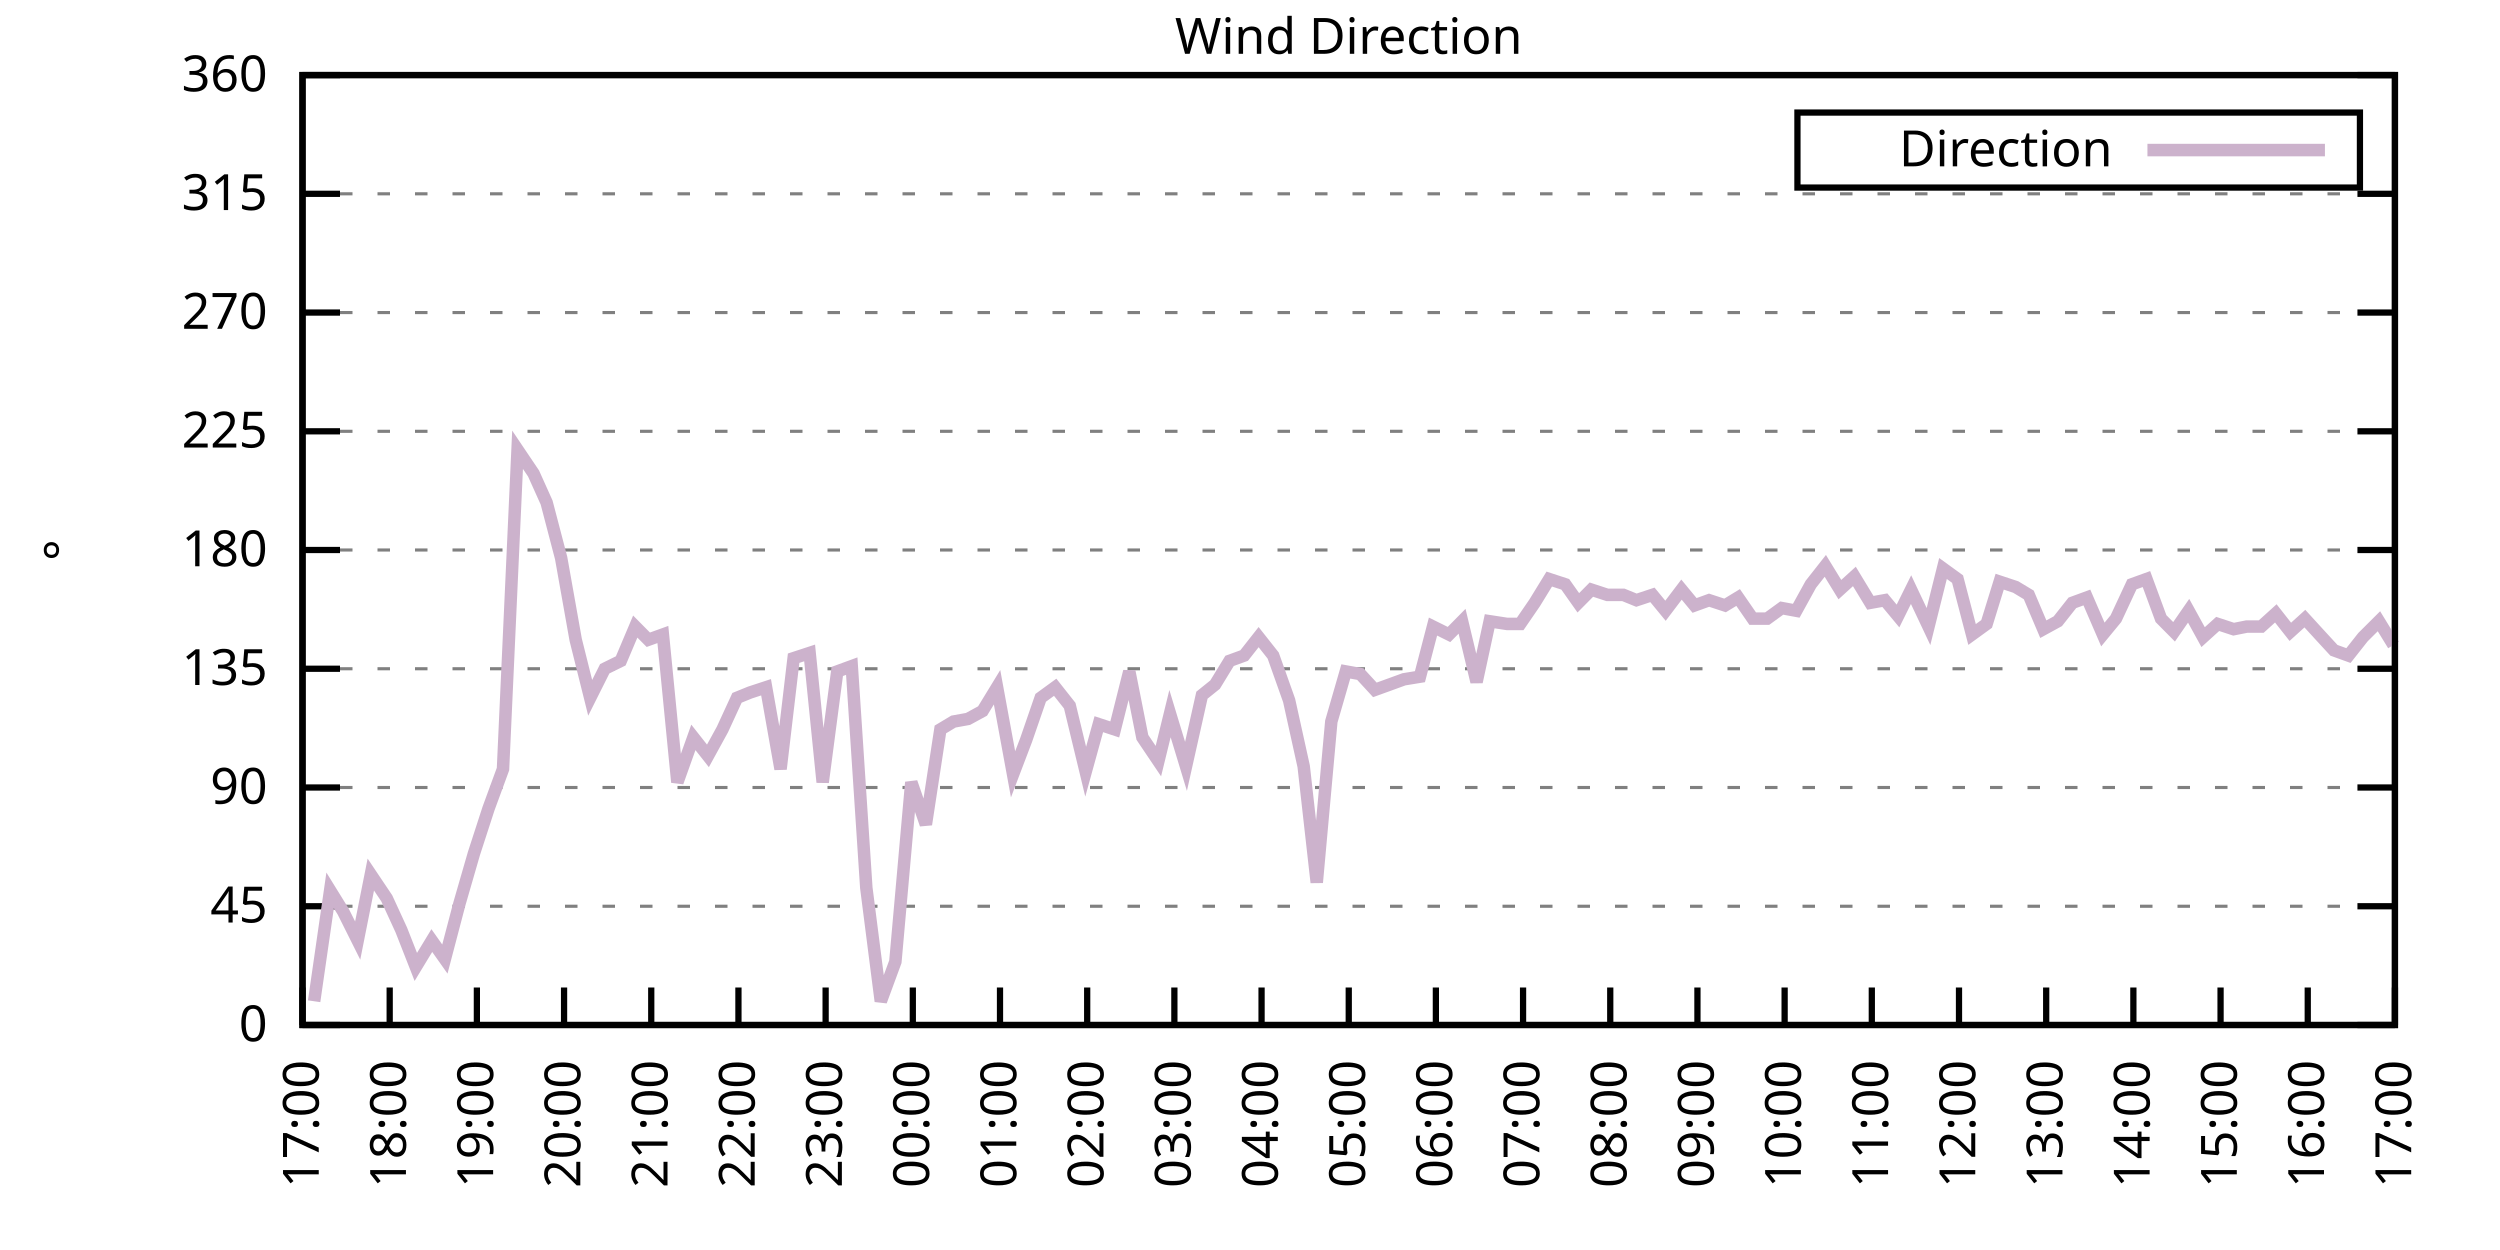
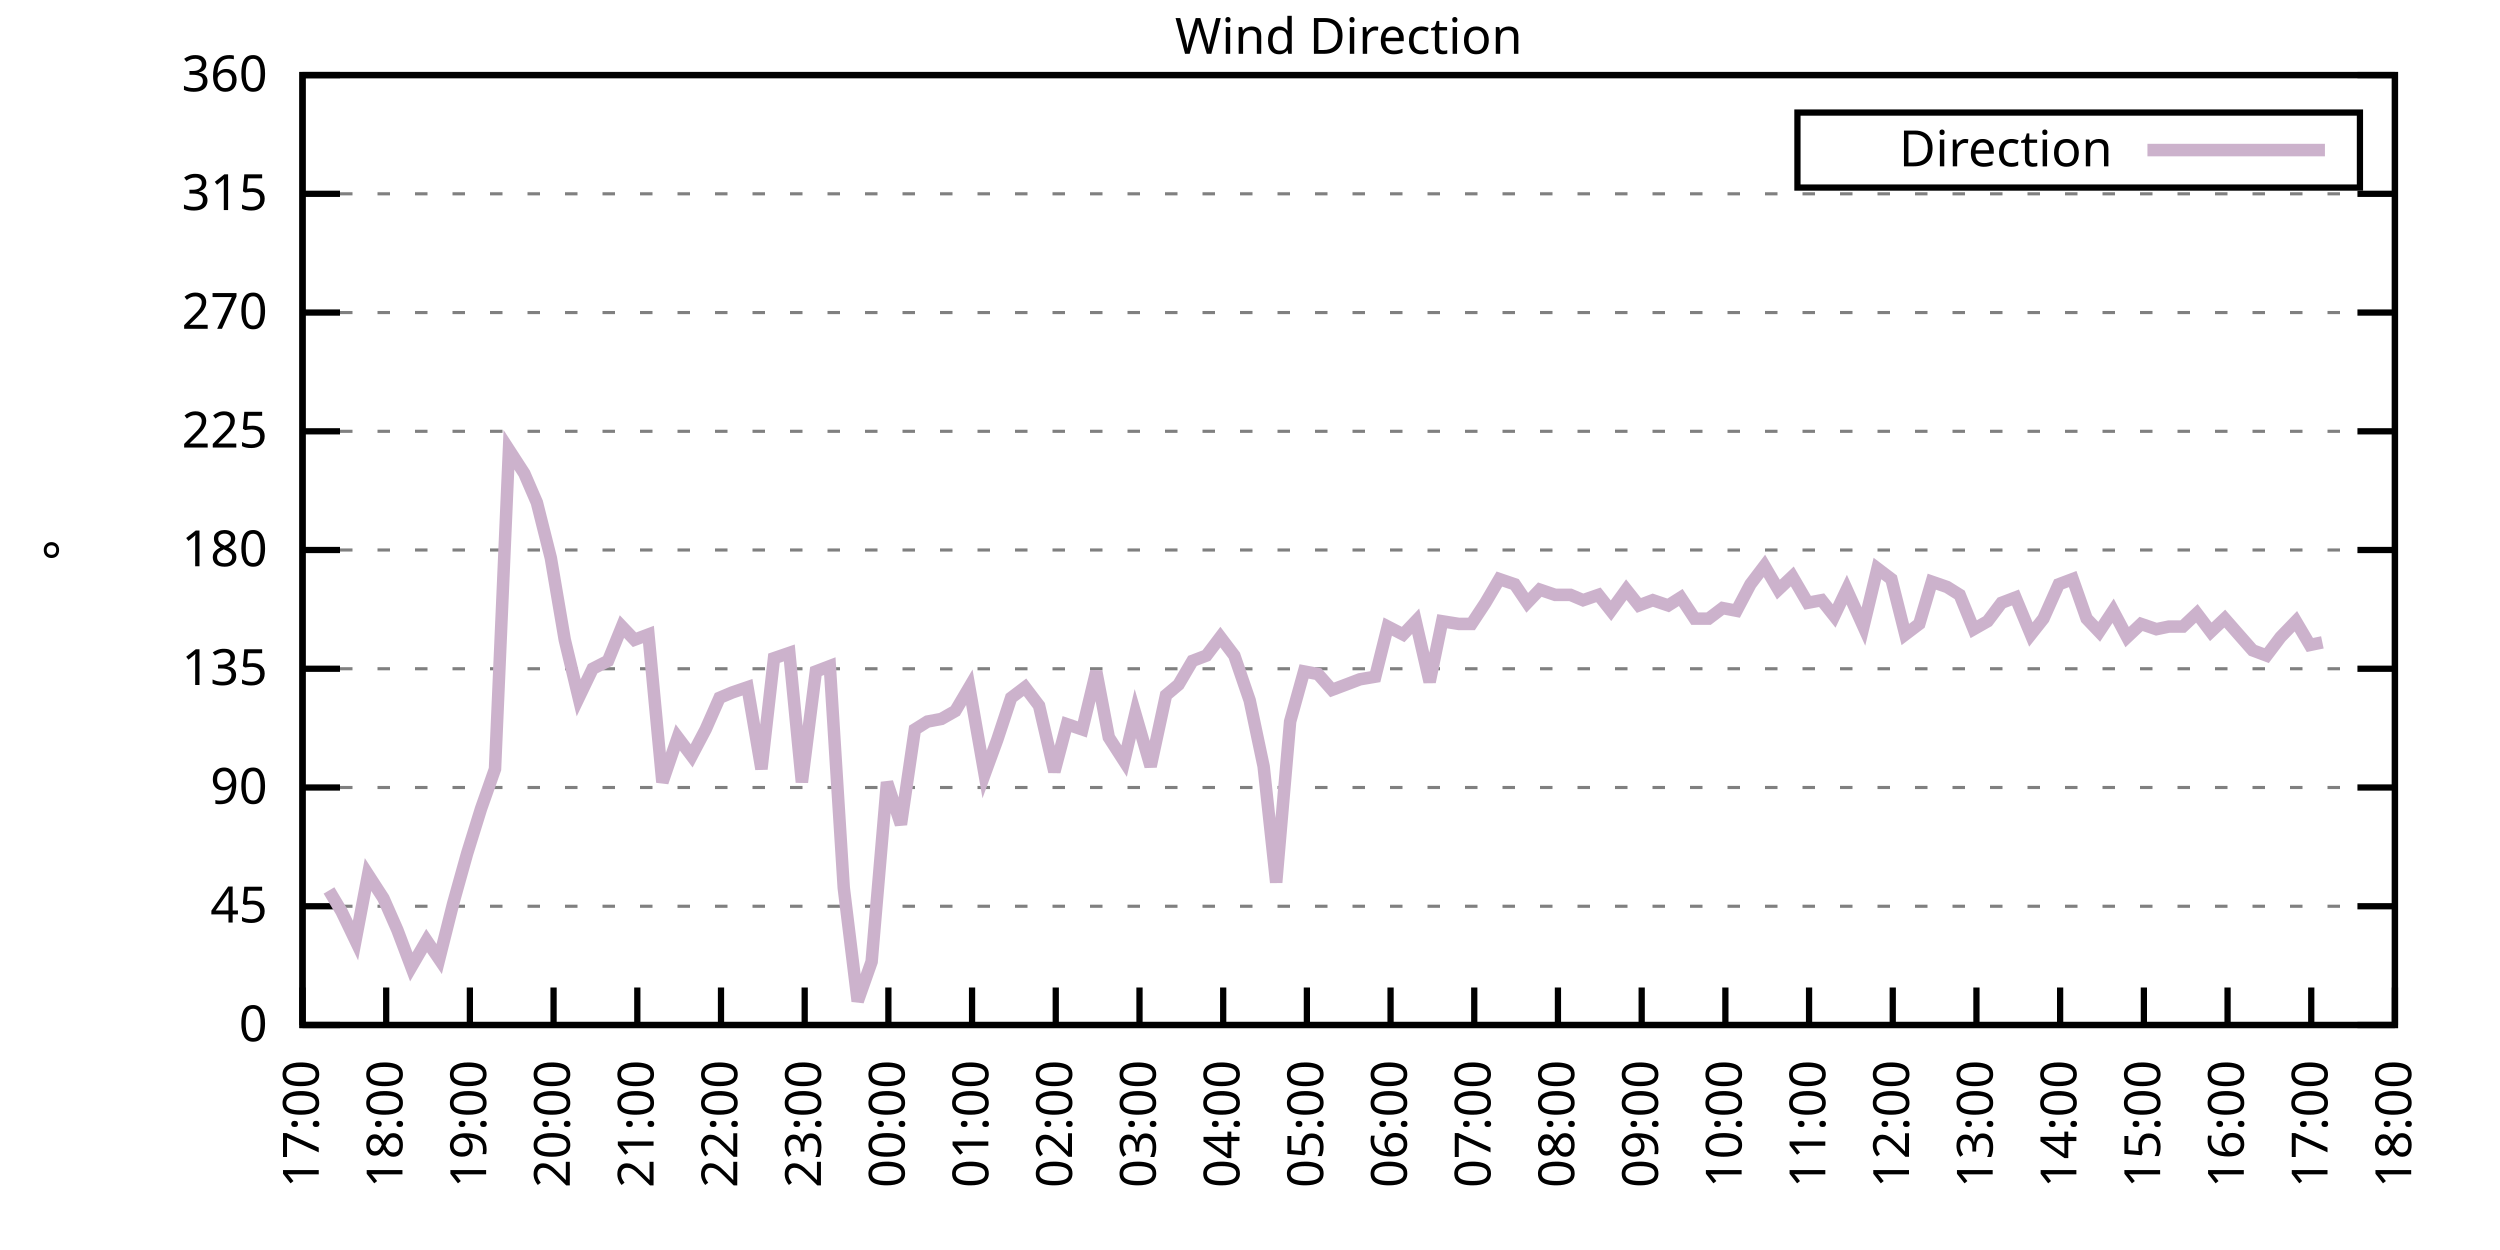
<svg xmlns="http://www.w3.org/2000/svg" xmlns:xlink="http://www.w3.org/1999/xlink" width="400" height="200" viewBox="0 0 400 200">
  <g id="gnuplot_canvas">
    <rect x="0" y="0" width="400" height="200" fill="none" />
    <defs>
      <circle id="gpDot" r="0.5" stroke-width="0.5" stroke="currentColor" />
      <path id="gpPt0" stroke-width="0.333" stroke="currentColor" d="M-1,0 h2 M0,-1 v2" />
      <path id="gpPt1" stroke-width="0.333" stroke="currentColor" d="M-1,-1 L1,1 M1,-1 L-1,1" />
      <path id="gpPt2" stroke-width="0.333" stroke="currentColor" d="M-1,0 L1,0 M0,-1 L0,1 M-1,-1 L1,1 M-1,1 L1,-1" />
      <rect id="gpPt3" stroke-width="0.333" stroke="currentColor" x="-1" y="-1" width="2" height="2" />
      <rect id="gpPt4" stroke-width="0.333" stroke="currentColor" fill="currentColor" x="-1" y="-1" width="2" height="2" />
      <circle id="gpPt5" stroke-width="0.333" stroke="currentColor" cx="0" cy="0" r="1" />
      <use xlink:href="#gpPt5" id="gpPt6" fill="currentColor" stroke="none" />
      <path id="gpPt7" stroke-width="0.333" stroke="currentColor" d="M0,-1.33 L-1.33,0.67 L1.33,0.67 z" />
      <use xlink:href="#gpPt7" id="gpPt8" fill="currentColor" stroke="none" />
      <use xlink:href="#gpPt7" id="gpPt9" stroke="currentColor" transform="rotate(180)" />
      <use xlink:href="#gpPt9" id="gpPt10" fill="currentColor" stroke="none" />
      <use xlink:href="#gpPt3" id="gpPt11" stroke="currentColor" transform="rotate(45)" />
      <use xlink:href="#gpPt11" id="gpPt12" fill="currentColor" stroke="none" />
      <path id="gpPt13" stroke-width="0.333" stroke="currentColor" d="M0,1.330 L1.265,0.411 L0.782,-1.067 L-0.782,-1.076 L-1.265,0.411 z" />
      <use xlink:href="#gpPt13" id="gpPt14" fill="currentColor" stroke="none" />
      <filter id="textbox" filterUnits="objectBoundingBox" x="0" y="0" height="1" width="1">
        <feFlood flood-color="white" flood-opacity="1" result="bgnd" />
        <feComposite in="SourceGraphic" in2="bgnd" operator="atop" />
      </filter>
      <filter id="greybox" filterUnits="objectBoundingBox" x="0" y="0" height="1" width="1">
        <feFlood flood-color="lightgrey" flood-opacity="1" result="grey" />
        <feComposite in="SourceGraphic" in2="grey" operator="atop" />
      </filter>
    </defs>
    <g fill="none" color="white" stroke="currentColor" stroke-width="1.00" stroke-linecap="butt" stroke-linejoin="miter">
</g>
    <g fill="none" color="black" stroke="currentColor" stroke-width="1.00" stroke-linecap="butt" stroke-linejoin="miter">
      <g stroke="none" shape-rendering="crispEdges">
        <polygon fill="rgb(255, 255, 255)" points="48.40,164.00 383.18,164.00 383.18,12.02 48.40,12.02 " />
      </g>
    </g>
    <g fill="none" color="black" stroke="currentColor" stroke-width="1.00" stroke-linecap="butt" stroke-linejoin="miter">
</g>
    <g fill="none" color="black" stroke="black" stroke-width="0.50" stroke-linecap="butt" stroke-linejoin="miter">
</g>
    <g fill="none" color="gray" stroke="currentColor" stroke-width="0.50" stroke-linecap="butt" stroke-linejoin="miter">
      <path stroke="gray" stroke-dasharray="2,4" class="gridline" d="M48.40,164.00 L383.19,164.00  " />
    </g>
    <g fill="none" color="gray" stroke="gray" stroke-width="1.00" stroke-linecap="butt" stroke-linejoin="miter">
</g>
    <g fill="none" color="black" stroke="currentColor" stroke-width="1.00" stroke-linecap="butt" stroke-linejoin="miter">
      <path stroke="black" d="M48.40,164.00 L54.40,164.00 M383.19,164.00 L377.19,164.00  " />
      <g transform="translate(42.80,166.60)" stroke="none" fill="black" font-family="Sans" font-size="8.00" text-anchor="end">
        <text>
          <tspan font-family="Sans"> 0</tspan>
        </text>
      </g>
    </g>
    <g fill="none" color="black" stroke="currentColor" stroke-width="1.00" stroke-linecap="butt" stroke-linejoin="miter">
</g>
    <g fill="none" color="black" stroke="black" stroke-width="0.50" stroke-linecap="butt" stroke-linejoin="miter">
</g>
    <g fill="none" color="gray" stroke="currentColor" stroke-width="0.50" stroke-linecap="butt" stroke-linejoin="miter">
      <path stroke="gray" stroke-dasharray="2,4" class="gridline" d="M48.40,145.00 L383.19,145.00  " />
    </g>
    <g fill="none" color="gray" stroke="gray" stroke-width="1.00" stroke-linecap="butt" stroke-linejoin="miter">
</g>
    <g fill="none" color="black" stroke="currentColor" stroke-width="1.00" stroke-linecap="butt" stroke-linejoin="miter">
      <path stroke="black" d="M48.40,145.00 L54.40,145.00 M383.19,145.00 L377.19,145.00  " />
      <g transform="translate(42.80,147.60)" stroke="none" fill="black" font-family="Sans" font-size="8.00" text-anchor="end">
        <text>
          <tspan font-family="Sans"> 45</tspan>
        </text>
      </g>
    </g>
    <g fill="none" color="black" stroke="currentColor" stroke-width="1.00" stroke-linecap="butt" stroke-linejoin="miter">
</g>
    <g fill="none" color="black" stroke="black" stroke-width="0.50" stroke-linecap="butt" stroke-linejoin="miter">
</g>
    <g fill="none" color="gray" stroke="currentColor" stroke-width="0.50" stroke-linecap="butt" stroke-linejoin="miter">
      <path stroke="gray" stroke-dasharray="2,4" class="gridline" d="M48.40,126.00 L383.19,126.00  " />
    </g>
    <g fill="none" color="gray" stroke="gray" stroke-width="1.00" stroke-linecap="butt" stroke-linejoin="miter">
</g>
    <g fill="none" color="black" stroke="currentColor" stroke-width="1.00" stroke-linecap="butt" stroke-linejoin="miter">
      <path stroke="black" d="M48.40,126.00 L54.40,126.00 M383.19,126.00 L377.19,126.00  " />
      <g transform="translate(42.80,128.60)" stroke="none" fill="black" font-family="Sans" font-size="8.00" text-anchor="end">
        <text>
          <tspan font-family="Sans"> 90</tspan>
        </text>
      </g>
    </g>
    <g fill="none" color="black" stroke="currentColor" stroke-width="1.00" stroke-linecap="butt" stroke-linejoin="miter">
</g>
    <g fill="none" color="black" stroke="black" stroke-width="0.50" stroke-linecap="butt" stroke-linejoin="miter">
</g>
    <g fill="none" color="gray" stroke="currentColor" stroke-width="0.50" stroke-linecap="butt" stroke-linejoin="miter">
      <path stroke="gray" stroke-dasharray="2,4" class="gridline" d="M48.40,107.00 L383.19,107.00  " />
    </g>
    <g fill="none" color="gray" stroke="gray" stroke-width="1.00" stroke-linecap="butt" stroke-linejoin="miter">
</g>
    <g fill="none" color="black" stroke="currentColor" stroke-width="1.00" stroke-linecap="butt" stroke-linejoin="miter">
      <path stroke="black" d="M48.40,107.00 L54.40,107.00 M383.19,107.00 L377.19,107.00  " />
      <g transform="translate(42.80,109.60)" stroke="none" fill="black" font-family="Sans" font-size="8.00" text-anchor="end">
        <text>
          <tspan font-family="Sans"> 135</tspan>
        </text>
      </g>
    </g>
    <g fill="none" color="black" stroke="currentColor" stroke-width="1.00" stroke-linecap="butt" stroke-linejoin="miter">
</g>
    <g fill="none" color="black" stroke="black" stroke-width="0.50" stroke-linecap="butt" stroke-linejoin="miter">
</g>
    <g fill="none" color="gray" stroke="currentColor" stroke-width="0.50" stroke-linecap="butt" stroke-linejoin="miter">
      <path stroke="gray" stroke-dasharray="2,4" class="gridline" d="M48.40,88.00 L383.19,88.00  " />
    </g>
    <g fill="none" color="gray" stroke="gray" stroke-width="1.00" stroke-linecap="butt" stroke-linejoin="miter">
</g>
    <g fill="none" color="black" stroke="currentColor" stroke-width="1.00" stroke-linecap="butt" stroke-linejoin="miter">
      <path stroke="black" d="M48.40,88.00 L54.40,88.00 M383.19,88.00 L377.19,88.00  " />
      <g transform="translate(42.80,90.60)" stroke="none" fill="black" font-family="Sans" font-size="8.00" text-anchor="end">
        <text>
          <tspan font-family="Sans"> 180</tspan>
        </text>
      </g>
    </g>
    <g fill="none" color="black" stroke="currentColor" stroke-width="1.00" stroke-linecap="butt" stroke-linejoin="miter">
</g>
    <g fill="none" color="black" stroke="black" stroke-width="0.50" stroke-linecap="butt" stroke-linejoin="miter">
</g>
    <g fill="none" color="gray" stroke="currentColor" stroke-width="0.50" stroke-linecap="butt" stroke-linejoin="miter">
      <path stroke="gray" stroke-dasharray="2,4" class="gridline" d="M48.40,69.01 L383.19,69.01  " />
    </g>
    <g fill="none" color="gray" stroke="gray" stroke-width="1.00" stroke-linecap="butt" stroke-linejoin="miter">
</g>
    <g fill="none" color="black" stroke="currentColor" stroke-width="1.00" stroke-linecap="butt" stroke-linejoin="miter">
      <path stroke="black" d="M48.40,69.01 L54.40,69.01 M383.19,69.01 L377.19,69.01  " />
      <g transform="translate(42.80,71.61)" stroke="none" fill="black" font-family="Sans" font-size="8.00" text-anchor="end">
        <text>
          <tspan font-family="Sans"> 225</tspan>
        </text>
      </g>
    </g>
    <g fill="none" color="black" stroke="currentColor" stroke-width="1.00" stroke-linecap="butt" stroke-linejoin="miter">
</g>
    <g fill="none" color="black" stroke="black" stroke-width="0.50" stroke-linecap="butt" stroke-linejoin="miter">
</g>
    <g fill="none" color="gray" stroke="currentColor" stroke-width="0.50" stroke-linecap="butt" stroke-linejoin="miter">
      <path stroke="gray" stroke-dasharray="2,4" class="gridline" d="M48.40,50.01 L383.19,50.01  " />
    </g>
    <g fill="none" color="gray" stroke="gray" stroke-width="1.00" stroke-linecap="butt" stroke-linejoin="miter">
</g>
    <g fill="none" color="black" stroke="currentColor" stroke-width="1.00" stroke-linecap="butt" stroke-linejoin="miter">
      <path stroke="black" d="M48.40,50.01 L54.40,50.01 M383.19,50.01 L377.19,50.01  " />
      <g transform="translate(42.80,52.61)" stroke="none" fill="black" font-family="Sans" font-size="8.00" text-anchor="end">
        <text>
          <tspan font-family="Sans"> 270</tspan>
        </text>
      </g>
    </g>
    <g fill="none" color="black" stroke="currentColor" stroke-width="1.00" stroke-linecap="butt" stroke-linejoin="miter">
</g>
    <g fill="none" color="black" stroke="black" stroke-width="0.50" stroke-linecap="butt" stroke-linejoin="miter">
</g>
    <g fill="none" color="gray" stroke="currentColor" stroke-width="0.50" stroke-linecap="butt" stroke-linejoin="miter">
      <path stroke="gray" stroke-dasharray="2,4" class="gridline" d="M48.40,31.01 L383.19,31.01  " />
    </g>
    <g fill="none" color="gray" stroke="gray" stroke-width="1.00" stroke-linecap="butt" stroke-linejoin="miter">
</g>
    <g fill="none" color="black" stroke="currentColor" stroke-width="1.00" stroke-linecap="butt" stroke-linejoin="miter">
      <path stroke="black" d="M48.40,31.01 L54.40,31.01 M383.19,31.01 L377.19,31.01  " />
      <g transform="translate(42.80,33.61)" stroke="none" fill="black" font-family="Sans" font-size="8.00" text-anchor="end">
        <text>
          <tspan font-family="Sans"> 315</tspan>
        </text>
      </g>
    </g>
    <g fill="none" color="black" stroke="currentColor" stroke-width="1.00" stroke-linecap="butt" stroke-linejoin="miter">
</g>
    <g fill="none" color="black" stroke="black" stroke-width="0.50" stroke-linecap="butt" stroke-linejoin="miter">
</g>
    <g fill="none" color="gray" stroke="currentColor" stroke-width="0.50" stroke-linecap="butt" stroke-linejoin="miter">
      <path stroke="gray" stroke-dasharray="2,4" class="gridline" d="M48.40,12.01 L383.19,12.01  " />
    </g>
    <g fill="none" color="gray" stroke="gray" stroke-width="1.00" stroke-linecap="butt" stroke-linejoin="miter">
</g>
    <g fill="none" color="black" stroke="currentColor" stroke-width="1.00" stroke-linecap="butt" stroke-linejoin="miter">
      <path stroke="black" d="M48.40,12.01 L54.40,12.01 M383.19,12.01 L377.19,12.01  " />
      <g transform="translate(42.80,14.61)" stroke="none" fill="black" font-family="Sans" font-size="8.00" text-anchor="end">
        <text>
          <tspan font-family="Sans"> 360</tspan>
        </text>
      </g>
    </g>
    <g fill="none" color="black" stroke="currentColor" stroke-width="1.00" stroke-linecap="butt" stroke-linejoin="miter">
      <path stroke="black" d="M48.40,164.00 L48.40,158.00  " />
      <g transform="translate(51.00,169.60) rotate(270.00)" stroke="none" fill="black" font-family="Sans" font-size="8.00" text-anchor="end">
        <text>
          <tspan font-family="Sans">17:00</tspan>
        </text>
      </g>
    </g>
    <g fill="none" color="black" stroke="currentColor" stroke-width="1.00" stroke-linecap="butt" stroke-linejoin="miter">
-       <path stroke="black" d="M62.35,164.00 L62.35,158.00  " />
-       <g transform="translate(64.95,169.60) rotate(270.00)" stroke="none" fill="black" font-family="Sans" font-size="8.00" text-anchor="end">
+       <path stroke="black" d="M61.79,164.00 L61.79,158.00  " />
+       <g transform="translate(64.39,169.60) rotate(270.00)" stroke="none" fill="black" font-family="Sans" font-size="8.00" text-anchor="end">
        <text>
          <tspan font-family="Sans">18:00</tspan>
        </text>
      </g>
    </g>
    <g fill="none" color="black" stroke="currentColor" stroke-width="1.00" stroke-linecap="butt" stroke-linejoin="miter">
-       <path stroke="black" d="M76.30,164.00 L76.30,158.00  " />
-       <g transform="translate(78.90,169.60) rotate(270.00)" stroke="none" fill="black" font-family="Sans" font-size="8.00" text-anchor="end">
+       <path stroke="black" d="M75.18,164.00 L75.18,158.00  " />
+       <g transform="translate(77.78,169.60) rotate(270.00)" stroke="none" fill="black" font-family="Sans" font-size="8.00" text-anchor="end">
        <text>
          <tspan font-family="Sans">19:00</tspan>
        </text>
      </g>
    </g>
    <g fill="none" color="black" stroke="currentColor" stroke-width="1.00" stroke-linecap="butt" stroke-linejoin="miter">
-       <path stroke="black" d="M90.25,164.00 L90.25,158.00  " />
-       <g transform="translate(92.85,169.60) rotate(270.00)" stroke="none" fill="black" font-family="Sans" font-size="8.00" text-anchor="end">
+       <path stroke="black" d="M88.57,164.00 L88.57,158.00  " />
+       <g transform="translate(91.17,169.60) rotate(270.00)" stroke="none" fill="black" font-family="Sans" font-size="8.00" text-anchor="end">
        <text>
          <tspan font-family="Sans">20:00</tspan>
        </text>
      </g>
    </g>
    <g fill="none" color="black" stroke="currentColor" stroke-width="1.00" stroke-linecap="butt" stroke-linejoin="miter">
-       <path stroke="black" d="M104.20,164.00 L104.20,158.00  " />
-       <g transform="translate(106.80,169.60) rotate(270.00)" stroke="none" fill="black" font-family="Sans" font-size="8.00" text-anchor="end">
+       <path stroke="black" d="M101.97,164.00 L101.97,158.00  " />
+       <g transform="translate(104.57,169.60) rotate(270.00)" stroke="none" fill="black" font-family="Sans" font-size="8.00" text-anchor="end">
        <text>
          <tspan font-family="Sans">21:00</tspan>
        </text>
      </g>
    </g>
    <g fill="none" color="black" stroke="currentColor" stroke-width="1.00" stroke-linecap="butt" stroke-linejoin="miter">
-       <path stroke="black" d="M118.15,164.00 L118.15,158.00  " />
-       <g transform="translate(120.75,169.60) rotate(270.00)" stroke="none" fill="black" font-family="Sans" font-size="8.00" text-anchor="end">
+       <path stroke="black" d="M115.36,164.00 L115.36,158.00  " />
+       <g transform="translate(117.96,169.60) rotate(270.00)" stroke="none" fill="black" font-family="Sans" font-size="8.00" text-anchor="end">
        <text>
          <tspan font-family="Sans">22:00</tspan>
        </text>
      </g>
    </g>
    <g fill="none" color="black" stroke="currentColor" stroke-width="1.00" stroke-linecap="butt" stroke-linejoin="miter">
-       <path stroke="black" d="M132.10,164.00 L132.10,158.00  " />
-       <g transform="translate(134.70,169.60) rotate(270.00)" stroke="none" fill="black" font-family="Sans" font-size="8.00" text-anchor="end">
+       <path stroke="black" d="M128.75,164.00 L128.75,158.00  " />
+       <g transform="translate(131.35,169.60) rotate(270.00)" stroke="none" fill="black" font-family="Sans" font-size="8.00" text-anchor="end">
        <text>
          <tspan font-family="Sans">23:00</tspan>
        </text>
      </g>
    </g>
    <g fill="none" color="black" stroke="currentColor" stroke-width="1.00" stroke-linecap="butt" stroke-linejoin="miter">
-       <path stroke="black" d="M146.05,164.00 L146.05,158.00  " />
-       <g transform="translate(148.65,169.60) rotate(270.00)" stroke="none" fill="black" font-family="Sans" font-size="8.00" text-anchor="end">
+       <path stroke="black" d="M142.14,164.00 L142.14,158.00  " />
+       <g transform="translate(144.74,169.60) rotate(270.00)" stroke="none" fill="black" font-family="Sans" font-size="8.00" text-anchor="end">
        <text>
          <tspan font-family="Sans">00:00</tspan>
        </text>
      </g>
    </g>
    <g fill="none" color="black" stroke="currentColor" stroke-width="1.00" stroke-linecap="butt" stroke-linejoin="miter">
-       <path stroke="black" d="M160.00,164.00 L160.00,158.00  " />
-       <g transform="translate(162.60,169.60) rotate(270.00)" stroke="none" fill="black" font-family="Sans" font-size="8.00" text-anchor="end">
+       <path stroke="black" d="M155.53,164.00 L155.53,158.00  " />
+       <g transform="translate(158.13,169.60) rotate(270.00)" stroke="none" fill="black" font-family="Sans" font-size="8.00" text-anchor="end">
        <text>
          <tspan font-family="Sans">01:00</tspan>
        </text>
      </g>
    </g>
    <g fill="none" color="black" stroke="currentColor" stroke-width="1.00" stroke-linecap="butt" stroke-linejoin="miter">
-       <path stroke="black" d="M173.95,164.00 L173.95,158.00  " />
-       <g transform="translate(176.55,169.60) rotate(270.00)" stroke="none" fill="black" font-family="Sans" font-size="8.00" text-anchor="end">
+       <path stroke="black" d="M168.92,164.00 L168.92,158.00  " />
+       <g transform="translate(171.52,169.60) rotate(270.00)" stroke="none" fill="black" font-family="Sans" font-size="8.00" text-anchor="end">
        <text>
          <tspan font-family="Sans">02:00</tspan>
        </text>
      </g>
    </g>
    <g fill="none" color="black" stroke="currentColor" stroke-width="1.00" stroke-linecap="butt" stroke-linejoin="miter">
-       <path stroke="black" d="M187.90,164.00 L187.90,158.00  " />
-       <g transform="translate(190.50,169.60) rotate(270.00)" stroke="none" fill="black" font-family="Sans" font-size="8.00" text-anchor="end">
+       <path stroke="black" d="M182.32,164.00 L182.32,158.00  " />
+       <g transform="translate(184.92,169.60) rotate(270.00)" stroke="none" fill="black" font-family="Sans" font-size="8.00" text-anchor="end">
        <text>
          <tspan font-family="Sans">03:00</tspan>
        </text>
      </g>
    </g>
    <g fill="none" color="black" stroke="currentColor" stroke-width="1.00" stroke-linecap="butt" stroke-linejoin="miter">
-       <path stroke="black" d="M201.85,164.00 L201.85,158.00  " />
-       <g transform="translate(204.45,169.60) rotate(270.00)" stroke="none" fill="black" font-family="Sans" font-size="8.00" text-anchor="end">
+       <path stroke="black" d="M195.71,164.00 L195.71,158.00  " />
+       <g transform="translate(198.31,169.60) rotate(270.00)" stroke="none" fill="black" font-family="Sans" font-size="8.00" text-anchor="end">
        <text>
          <tspan font-family="Sans">04:00</tspan>
        </text>
      </g>
    </g>
    <g fill="none" color="black" stroke="currentColor" stroke-width="1.00" stroke-linecap="butt" stroke-linejoin="miter">
-       <path stroke="black" d="M215.80,164.00 L215.80,158.00  " />
-       <g transform="translate(218.40,169.60) rotate(270.00)" stroke="none" fill="black" font-family="Sans" font-size="8.00" text-anchor="end">
+       <path stroke="black" d="M209.10,164.00 L209.10,158.00  " />
+       <g transform="translate(211.70,169.60) rotate(270.00)" stroke="none" fill="black" font-family="Sans" font-size="8.00" text-anchor="end">
        <text>
          <tspan font-family="Sans">05:00</tspan>
        </text>
      </g>
    </g>
    <g fill="none" color="black" stroke="currentColor" stroke-width="1.00" stroke-linecap="butt" stroke-linejoin="miter">
-       <path stroke="black" d="M229.74,164.00 L229.74,158.00  " />
-       <g transform="translate(232.34,169.60) rotate(270.00)" stroke="none" fill="black" font-family="Sans" font-size="8.00" text-anchor="end">
+       <path stroke="black" d="M222.49,164.00 L222.49,158.00  " />
+       <g transform="translate(225.09,169.60) rotate(270.00)" stroke="none" fill="black" font-family="Sans" font-size="8.00" text-anchor="end">
        <text>
          <tspan font-family="Sans">06:00</tspan>
        </text>
      </g>
    </g>
    <g fill="none" color="black" stroke="currentColor" stroke-width="1.00" stroke-linecap="butt" stroke-linejoin="miter">
-       <path stroke="black" d="M243.69,164.00 L243.69,158.00  " />
-       <g transform="translate(246.29,169.60) rotate(270.00)" stroke="none" fill="black" font-family="Sans" font-size="8.00" text-anchor="end">
+       <path stroke="black" d="M235.88,164.00 L235.88,158.00  " />
+       <g transform="translate(238.48,169.60) rotate(270.00)" stroke="none" fill="black" font-family="Sans" font-size="8.00" text-anchor="end">
        <text>
          <tspan font-family="Sans">07:00</tspan>
        </text>
      </g>
    </g>
    <g fill="none" color="black" stroke="currentColor" stroke-width="1.00" stroke-linecap="butt" stroke-linejoin="miter">
-       <path stroke="black" d="M257.64,164.00 L257.64,158.00  " />
-       <g transform="translate(260.24,169.60) rotate(270.00)" stroke="none" fill="black" font-family="Sans" font-size="8.00" text-anchor="end">
+       <path stroke="black" d="M249.27,164.00 L249.27,158.00  " />
+       <g transform="translate(251.87,169.60) rotate(270.00)" stroke="none" fill="black" font-family="Sans" font-size="8.00" text-anchor="end">
        <text>
          <tspan font-family="Sans">08:00</tspan>
        </text>
      </g>
    </g>
    <g fill="none" color="black" stroke="currentColor" stroke-width="1.00" stroke-linecap="butt" stroke-linejoin="miter">
-       <path stroke="black" d="M271.59,164.00 L271.59,158.00  " />
-       <g transform="translate(274.19,169.60) rotate(270.00)" stroke="none" fill="black" font-family="Sans" font-size="8.00" text-anchor="end">
+       <path stroke="black" d="M262.67,164.00 L262.67,158.00  " />
+       <g transform="translate(265.27,169.60) rotate(270.00)" stroke="none" fill="black" font-family="Sans" font-size="8.00" text-anchor="end">
        <text>
          <tspan font-family="Sans">09:00</tspan>
        </text>
      </g>
    </g>
    <g fill="none" color="black" stroke="currentColor" stroke-width="1.00" stroke-linecap="butt" stroke-linejoin="miter">
-       <path stroke="black" d="M285.54,164.00 L285.54,158.00  " />
-       <g transform="translate(288.14,169.60) rotate(270.00)" stroke="none" fill="black" font-family="Sans" font-size="8.00" text-anchor="end">
+       <path stroke="black" d="M276.06,164.00 L276.06,158.00  " />
+       <g transform="translate(278.66,169.60) rotate(270.00)" stroke="none" fill="black" font-family="Sans" font-size="8.00" text-anchor="end">
        <text>
          <tspan font-family="Sans">10:00</tspan>
        </text>
      </g>
    </g>
    <g fill="none" color="black" stroke="currentColor" stroke-width="1.00" stroke-linecap="butt" stroke-linejoin="miter">
-       <path stroke="black" d="M299.49,164.00 L299.49,158.00  " />
-       <g transform="translate(302.09,169.60) rotate(270.00)" stroke="none" fill="black" font-family="Sans" font-size="8.00" text-anchor="end">
+       <path stroke="black" d="M289.45,164.00 L289.45,158.00  " />
+       <g transform="translate(292.05,169.60) rotate(270.00)" stroke="none" fill="black" font-family="Sans" font-size="8.00" text-anchor="end">
        <text>
          <tspan font-family="Sans">11:00</tspan>
        </text>
      </g>
    </g>
    <g fill="none" color="black" stroke="currentColor" stroke-width="1.00" stroke-linecap="butt" stroke-linejoin="miter">
-       <path stroke="black" d="M313.44,164.00 L313.44,158.00  " />
-       <g transform="translate(316.04,169.60) rotate(270.00)" stroke="none" fill="black" font-family="Sans" font-size="8.00" text-anchor="end">
+       <path stroke="black" d="M302.84,164.00 L302.84,158.00  " />
+       <g transform="translate(305.44,169.60) rotate(270.00)" stroke="none" fill="black" font-family="Sans" font-size="8.00" text-anchor="end">
        <text>
          <tspan font-family="Sans">12:00</tspan>
        </text>
      </g>
    </g>
    <g fill="none" color="black" stroke="currentColor" stroke-width="1.00" stroke-linecap="butt" stroke-linejoin="miter">
-       <path stroke="black" d="M327.39,164.00 L327.39,158.00  " />
-       <g transform="translate(329.99,169.60) rotate(270.00)" stroke="none" fill="black" font-family="Sans" font-size="8.00" text-anchor="end">
+       <path stroke="black" d="M316.23,164.00 L316.23,158.00  " />
+       <g transform="translate(318.83,169.60) rotate(270.00)" stroke="none" fill="black" font-family="Sans" font-size="8.00" text-anchor="end">
        <text>
          <tspan font-family="Sans">13:00</tspan>
        </text>
      </g>
    </g>
    <g fill="none" color="black" stroke="currentColor" stroke-width="1.00" stroke-linecap="butt" stroke-linejoin="miter">
-       <path stroke="black" d="M341.34,164.00 L341.34,158.00  " />
-       <g transform="translate(343.94,169.60) rotate(270.00)" stroke="none" fill="black" font-family="Sans" font-size="8.00" text-anchor="end">
+       <path stroke="black" d="M329.62,164.00 L329.62,158.00  " />
+       <g transform="translate(332.22,169.60) rotate(270.00)" stroke="none" fill="black" font-family="Sans" font-size="8.00" text-anchor="end">
        <text>
          <tspan font-family="Sans">14:00</tspan>
        </text>
      </g>
    </g>
    <g fill="none" color="black" stroke="currentColor" stroke-width="1.00" stroke-linecap="butt" stroke-linejoin="miter">
-       <path stroke="black" d="M355.29,164.00 L355.29,158.00  " />
-       <g transform="translate(357.89,169.60) rotate(270.00)" stroke="none" fill="black" font-family="Sans" font-size="8.00" text-anchor="end">
+       <path stroke="black" d="M343.02,164.00 L343.02,158.00  " />
+       <g transform="translate(345.62,169.60) rotate(270.00)" stroke="none" fill="black" font-family="Sans" font-size="8.00" text-anchor="end">
        <text>
          <tspan font-family="Sans">15:00</tspan>
        </text>
      </g>
    </g>
    <g fill="none" color="black" stroke="currentColor" stroke-width="1.00" stroke-linecap="butt" stroke-linejoin="miter">
-       <path stroke="black" d="M369.24,164.00 L369.24,158.00  " />
-       <g transform="translate(371.84,169.60) rotate(270.00)" stroke="none" fill="black" font-family="Sans" font-size="8.00" text-anchor="end">
+       <path stroke="black" d="M356.41,164.00 L356.41,158.00  " />
+       <g transform="translate(359.01,169.60) rotate(270.00)" stroke="none" fill="black" font-family="Sans" font-size="8.00" text-anchor="end">
        <text>
          <tspan font-family="Sans">16:00</tspan>
+         </text>
+       </g>
+     </g>
+     <g fill="none" color="black" stroke="currentColor" stroke-width="1.00" stroke-linecap="butt" stroke-linejoin="miter">
+       <path stroke="black" d="M369.80,164.00 L369.80,158.00  " />
+       <g transform="translate(372.40,169.60) rotate(270.00)" stroke="none" fill="black" font-family="Sans" font-size="8.00" text-anchor="end">
+         <text>
+           <tspan font-family="Sans">17:00</tspan>
        </text>
      </g>
    </g>
    <g fill="none" color="black" stroke="currentColor" stroke-width="1.00" stroke-linecap="butt" stroke-linejoin="miter">
      <path stroke="black" d="M383.19,164.00 L383.19,158.00  " />
      <g transform="translate(385.79,169.60) rotate(270.00)" stroke="none" fill="black" font-family="Sans" font-size="8.00" text-anchor="end">
        <text>
-           <tspan font-family="Sans">17:00</tspan>
+           <tspan font-family="Sans">18:00</tspan>
        </text>
      </g>
    </g>
    <g fill="none" color="black" stroke="currentColor" stroke-width="1.00" stroke-linecap="butt" stroke-linejoin="miter">
</g>
    <g fill="none" color="black" stroke="currentColor" stroke-width="1.00" stroke-linecap="butt" stroke-linejoin="miter">
      <path stroke="black" d="M48.40,12.01 L48.40,164.00 L383.19,164.00 L383.19,12.01 L48.40,12.01 Z  " />
    </g>
    <g fill="none" color="black" stroke="currentColor" stroke-width="1.00" stroke-linecap="butt" stroke-linejoin="miter">
</g>
    <g fill="none" color="black" stroke="currentColor" stroke-width="1.00" stroke-linecap="butt" stroke-linejoin="miter">
      <path stroke="black" d="M287.59,30.01 L287.59,18.01 L377.59,18.01 L377.59,30.01 L287.59,30.01 Z  " />
    </g>
    <g id="Wind_direction_plot_1">
      <g fill="none" color="white" stroke="black" stroke-width="2.00" stroke-linecap="butt" stroke-linejoin="miter">
</g>
      <g fill="none" color="black" stroke="currentColor" stroke-width="2.00" stroke-linecap="butt" stroke-linejoin="miter">
        <g transform="translate(337.99,26.61)" stroke="none" fill="black" font-family="Sans" font-size="8.00" text-anchor="end">
          <text>
            <tspan font-family="Sans">Direction</tspan>
          </text>
        </g>
      </g>
      <g fill="none" color="black" stroke="currentColor" stroke-width="2.00" stroke-linecap="butt" stroke-linejoin="miter">
-         <path stroke="rgb(204, 178, 204)" d="M343.59,24.01 L371.99,24.01 M50.26,160.20 L52.82,142.47 L54.91,145.85 L57.23,150.49 L59.33,139.93 L61.88,143.73   L64.21,148.80 L66.53,154.71 L69.09,150.49 L71.18,153.45 L73.51,144.58 L75.83,136.56 L78.16,129.38 L80.48,123.05   L82.81,71.96 L85.37,75.76 L87.46,80.41 L89.78,89.27 L92.11,102.36 L94.43,111.65 L96.76,107.00 L99.32,105.74   L101.64,100.25 L103.73,102.36 L106.06,101.52 L108.38,125.16 L110.94,117.98 L113.27,120.94 L115.59,116.71 L117.92,111.65   L120.01,110.80 L122.57,109.96 L124.89,123.05 L126.98,105.31 L129.54,104.47 L131.63,125.16 L133.96,107.43 L136.28,106.58   L138.61,142.05 L140.93,160.20 L143.26,153.87 L145.81,125.16 L148.14,131.91 L150.46,116.71 L152.56,115.45 L154.88,115.03   L157.21,113.76 L159.53,109.96 L162.09,123.89 L164.18,118.40 L166.51,111.65 L168.83,109.96 L171.16,112.91 L173.71,123.47   L175.81,115.87 L178.36,116.71 L180.69,107.43 L182.78,117.98 L185.34,121.78 L187.20,114.18 L189.76,122.62 L192.31,111.23   L194.41,109.54 L196.73,105.74 L199.06,104.89 L201.38,101.94 L203.71,104.89 L206.26,112.07 L208.59,122.62 L210.68,141.20   L213.01,115.45 L215.33,107.43 L217.65,107.85 L219.98,110.38 L222.30,109.54 L224.63,108.69 L227.19,108.27 L229.28,100.25   L231.84,101.52 L233.93,99.40 L236.25,109.11 L238.35,99.40 L241.14,99.83 L243.23,99.83 L245.55,96.45 L247.88,92.65   L250.44,93.49 L252.53,96.45 L254.62,94.34 L257.18,95.18 L259.74,95.18 L261.83,96.03 L264.39,95.18 L266.48,97.72   L269.04,94.34 L271.13,96.87 L273.45,96.03 L276.01,96.87 L278.10,95.60 L280.43,98.98 L282.75,98.98 L285.08,97.29   L287.40,97.72 L289.73,93.49 L292.05,90.54 L294.38,94.34 L296.70,92.23 L299.26,96.45 L301.58,96.03 L303.68,98.56   L305.77,94.34 L308.56,100.25 L310.88,90.96 L313.21,92.65 L315.53,101.52 L317.86,99.83 L319.95,93.07 L322.51,93.92   L324.60,95.18 L326.93,100.67 L329.25,99.40 L331.58,96.45 L333.90,95.60 L336.46,101.52 L338.55,98.98 L341.11,93.49   L343.43,92.65 L345.76,98.98 L347.85,101.09 L350.18,97.72 L352.50,101.94 L354.83,99.83 L357.38,100.67 L359.48,100.25   L361.80,100.25 L364.13,98.14 L366.45,101.09 L368.78,98.98 L371.10,101.52 L373.43,104.05 L375.75,104.89 L378.08,101.94   L380.63,99.40 L382.96,103.20  " />
+         <path stroke="rgb(204, 178, 204)" d="M343.59,24.01 L371.99,24.01 M52.64,142.47 L54.65,145.85 L56.88,150.49 L58.89,139.93 L61.35,143.73 L63.58,148.80   L65.81,154.71 L68.26,150.49 L70.27,153.45 L72.50,144.58 L74.74,136.56 L76.97,129.38 L79.20,123.05 L81.43,71.96   L83.89,75.76 L85.90,80.41 L88.13,89.27 L90.36,102.36 L92.59,111.65 L94.82,107.00 L97.28,105.74 L99.51,100.25   L101.52,102.36 L103.75,101.52 L105.98,125.16 L108.44,117.98 L110.67,120.94 L112.90,116.71 L115.13,111.65 L117.14,110.80   L119.60,109.96 L121.83,123.05 L123.84,105.31 L126.29,104.47 L128.30,125.16 L130.54,107.43 L132.77,106.58 L135.00,142.05   L137.23,160.20 L139.46,153.87 L141.92,125.16 L144.15,131.91 L146.38,116.71 L148.39,115.45 L150.62,115.03 L152.85,113.76   L155.09,109.96 L157.54,123.89 L159.55,118.40 L161.78,111.65 L164.01,109.96 L166.25,112.91 L168.70,123.47 L170.71,115.87   L173.17,116.71 L175.40,107.43 L177.41,117.98 L179.86,121.78 L181.65,114.18 L184.10,122.62 L186.56,111.23 L188.57,109.54   L190.80,105.74 L193.03,104.89 L195.26,101.94 L197.49,104.89 L199.95,112.07 L202.18,122.62 L204.19,141.20 L206.42,115.45   L208.65,107.43 L210.88,107.85 L213.12,110.38 L215.35,109.54 L217.58,108.69 L220.04,108.27 L222.04,100.25 L224.50,101.52   L226.51,99.40 L228.74,109.11 L230.75,99.40 L233.43,99.83 L235.44,99.83 L237.67,96.45 L239.90,92.65 L242.36,93.49   L244.36,96.45 L246.37,94.34 L248.83,95.18 L251.28,95.18 L253.29,96.03 L255.75,95.18 L257.76,97.72 L260.21,94.34   L262.22,96.87 L264.45,96.03 L266.91,96.87 L268.92,95.60 L271.15,98.98 L273.38,98.98 L275.61,97.29 L277.84,97.72   L280.07,93.49 L282.31,90.54 L284.54,94.34 L286.77,92.23 L289.23,96.45 L291.46,96.03 L293.47,98.56 L295.48,94.34   L298.15,100.25 L300.39,90.96 L302.62,92.65 L304.85,101.52 L307.08,99.83 L309.09,93.07 L311.54,93.92 L313.55,95.18   L315.79,100.67 L318.02,99.40 L320.25,96.45 L322.48,95.60 L324.94,101.52 L326.95,98.98 L329.40,93.49 L331.63,92.65   L333.86,98.98 L335.87,101.09 L338.10,97.72 L340.34,101.94 L342.57,99.83 L345.02,100.67 L347.03,100.25 L349.26,100.25   L351.50,98.14 L353.73,101.09 L355.96,98.98 L358.19,101.52 L360.42,104.05 L362.66,104.89 L364.89,101.94 L367.34,99.40   L369.58,103.20 L371.58,102.78  " />
      </g>
    </g>
    <g fill="none" color="black" stroke="currentColor" stroke-width="2.00" stroke-linecap="butt" stroke-linejoin="miter">
</g>
    <g fill="none" color="black" stroke="black" stroke-width="1.00" stroke-linecap="butt" stroke-linejoin="miter">
</g>
    <g fill="none" color="black" stroke="currentColor" stroke-width="1.00" stroke-linecap="butt" stroke-linejoin="miter">
      <path stroke="black" d="M48.40,12.01 L48.40,164.00 L383.19,164.00 L383.19,12.01 L48.40,12.01 Z  " />
      <g transform="translate(12.80,88.01) rotate(270.00)" stroke="none" fill="black" font-family="Sans" font-size="8.00" text-anchor="middle">
        <text>
          <tspan font-family="Sans">°</tspan>
        </text>
      </g>
    </g>
    <g fill="none" color="black" stroke="currentColor" stroke-width="1.00" stroke-linecap="butt" stroke-linejoin="miter">
</g>
    <g fill="none" color="black" stroke="currentColor" stroke-width="1.00" stroke-linecap="butt" stroke-linejoin="miter">
      <g transform="translate(215.79,8.61)" stroke="none" fill="black" font-family="Sans" font-size="8.00" text-anchor="middle">
        <text>
          <tspan font-family="Sans">Wind Direction</tspan>
        </text>
      </g>
    </g>
    <g fill="none" color="black" stroke="currentColor" stroke-width="1.00" stroke-linecap="butt" stroke-linejoin="miter">
</g>
  </g>
</svg>
